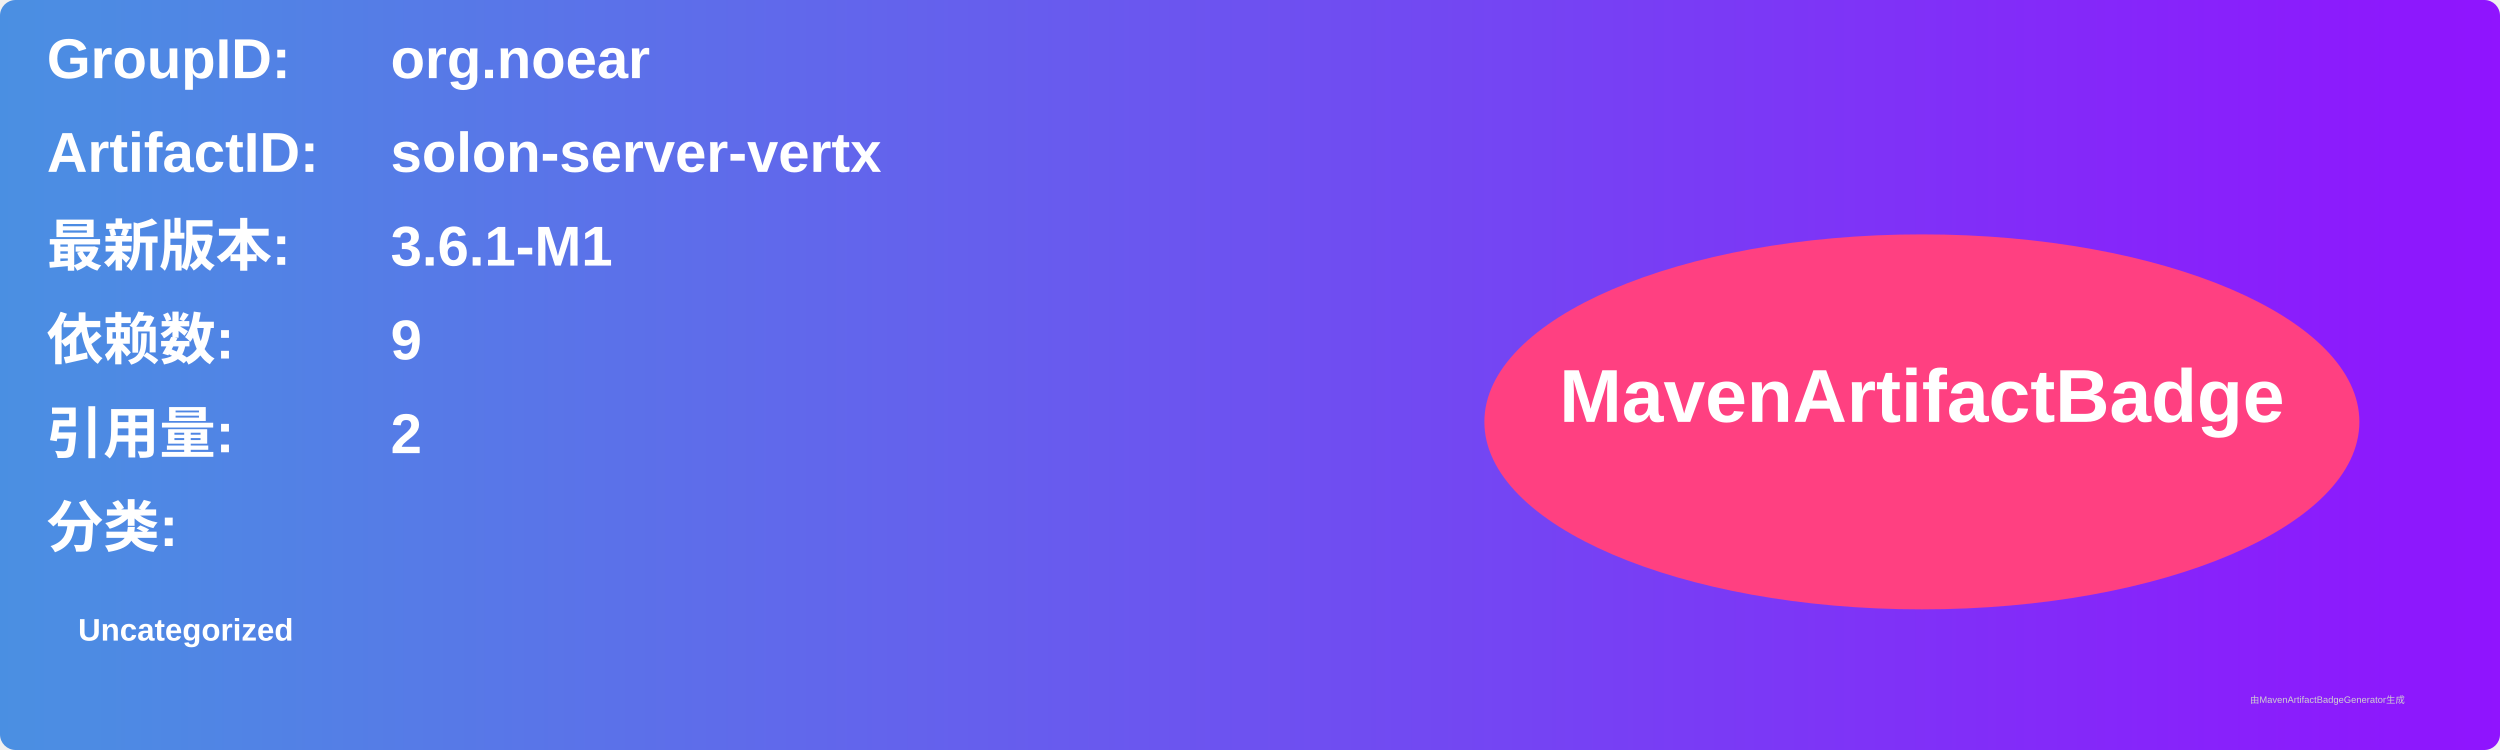
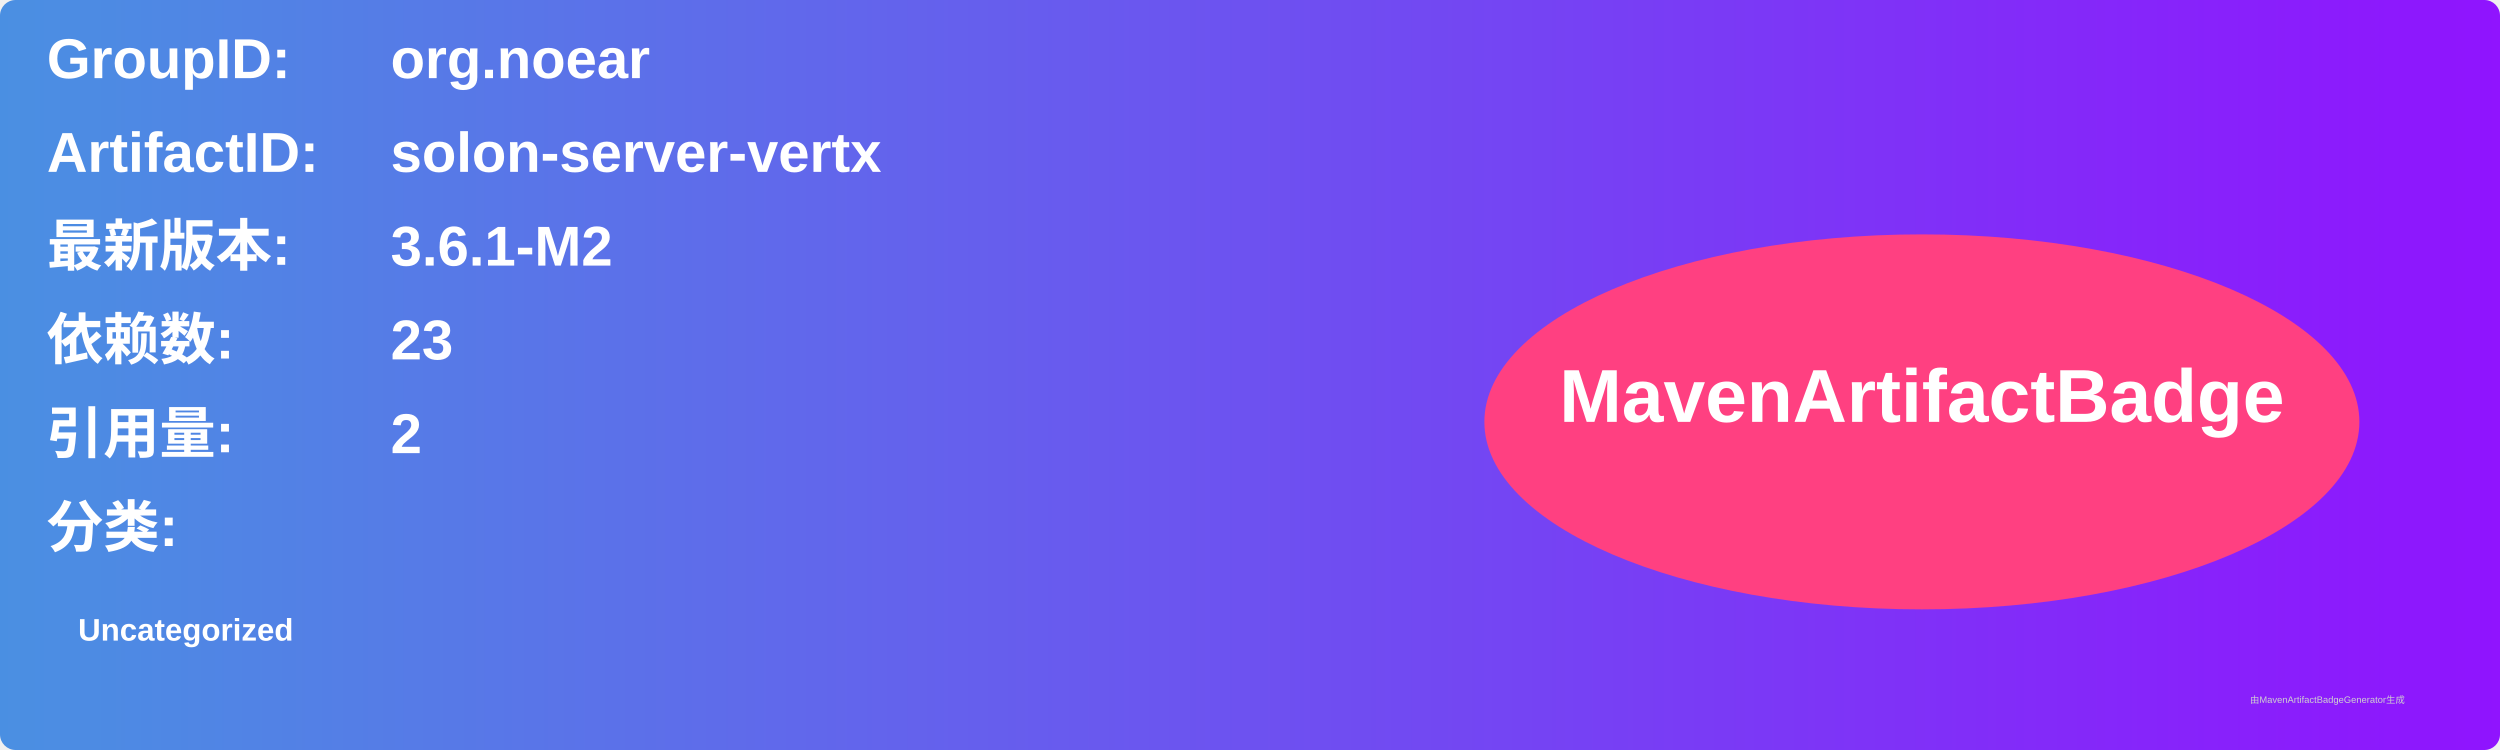
<svg xmlns="http://www.w3.org/2000/svg" width="800" height="240" viewBox="0 0 800 240">
  <linearGradient id="grad" x1="0%" y1="0%" x2="100%" y2="0%">
    <stop offset="0%" stop-color="#4a90e2" />
    <stop offset="100%" stop-color="#9013fe" />
  </linearGradient>
  <rect width="100%" height="100%" rx="5" ry="5" fill="url(#grad)" />
  <g transform="translate(15, 15)">
    <text x="0" y="10" font-family="Arial" font-size="18" fill="white" font-weight="bold" width="260">GroupID:</text>
    <text x="110" y="10" font-family="Arial" font-size="18" fill="white" font-weight="bold" width="460">org.noear</text>
    <text x="0" y="40" font-family="Arial" font-size="18" fill="white" font-weight="bold" width="260">ArtifactID:</text>
    <text x="110" y="40" font-family="Arial" font-size="18" fill="white" font-weight="bold" width="460">solon-server-vertx</text>
    <text x="0" y="70" font-family="Arial" font-size="18" fill="white" font-weight="bold">最新版本:</text>
    <text x="110" y="70" font-family="Arial" font-size="18" fill="white" font-weight="bold">
-       <tspan font-weight="bold">3.6.1-M1</tspan>
+       <tspan font-weight="bold">3.6.1-M2</tspan>
    </text>
    <text x="0" y="100" font-family="Arial" font-size="18" fill="white" font-weight="bold">依赖数: </text>
    <text x="110" y="100" font-family="Arial" font-size="18" fill="white">
-       <tspan font-weight="bold">9</tspan>
+       <tspan font-weight="bold">23</tspan>
    </text>
    <text x="0" y="130" font-family="Arial" font-size="18" fill="white" font-weight="bold">引用量: </text>
    <text x="110" y="130" font-family="Arial" font-size="18" fill="white">
      <tspan font-weight="bold">2</tspan>
    </text>
    <text x="0" y="160" font-family="Arial" font-size="18" fill="white" font-weight="bold">分类:</text>
    <text x="10" y="190" font-family="Arial" font-size="10" fill="white">
      <tspan font-weight="bold">Uncategorized</tspan>
    </text>
    <ellipse cx="600" cy="120" rx="140" ry="60" fill="#ff4081" />
    <text x="600" y="120" text-anchor="middle" font-family="Arial" font-size="24" fill="white" font-weight="bold">MavenArtifactBadge</text>
  </g>
  <text x="720" y="225" font-family="Arial" font-size="3" fill="#d0d0d0">由MavenArtifactBadgeGenerator生成</text>
</svg>
